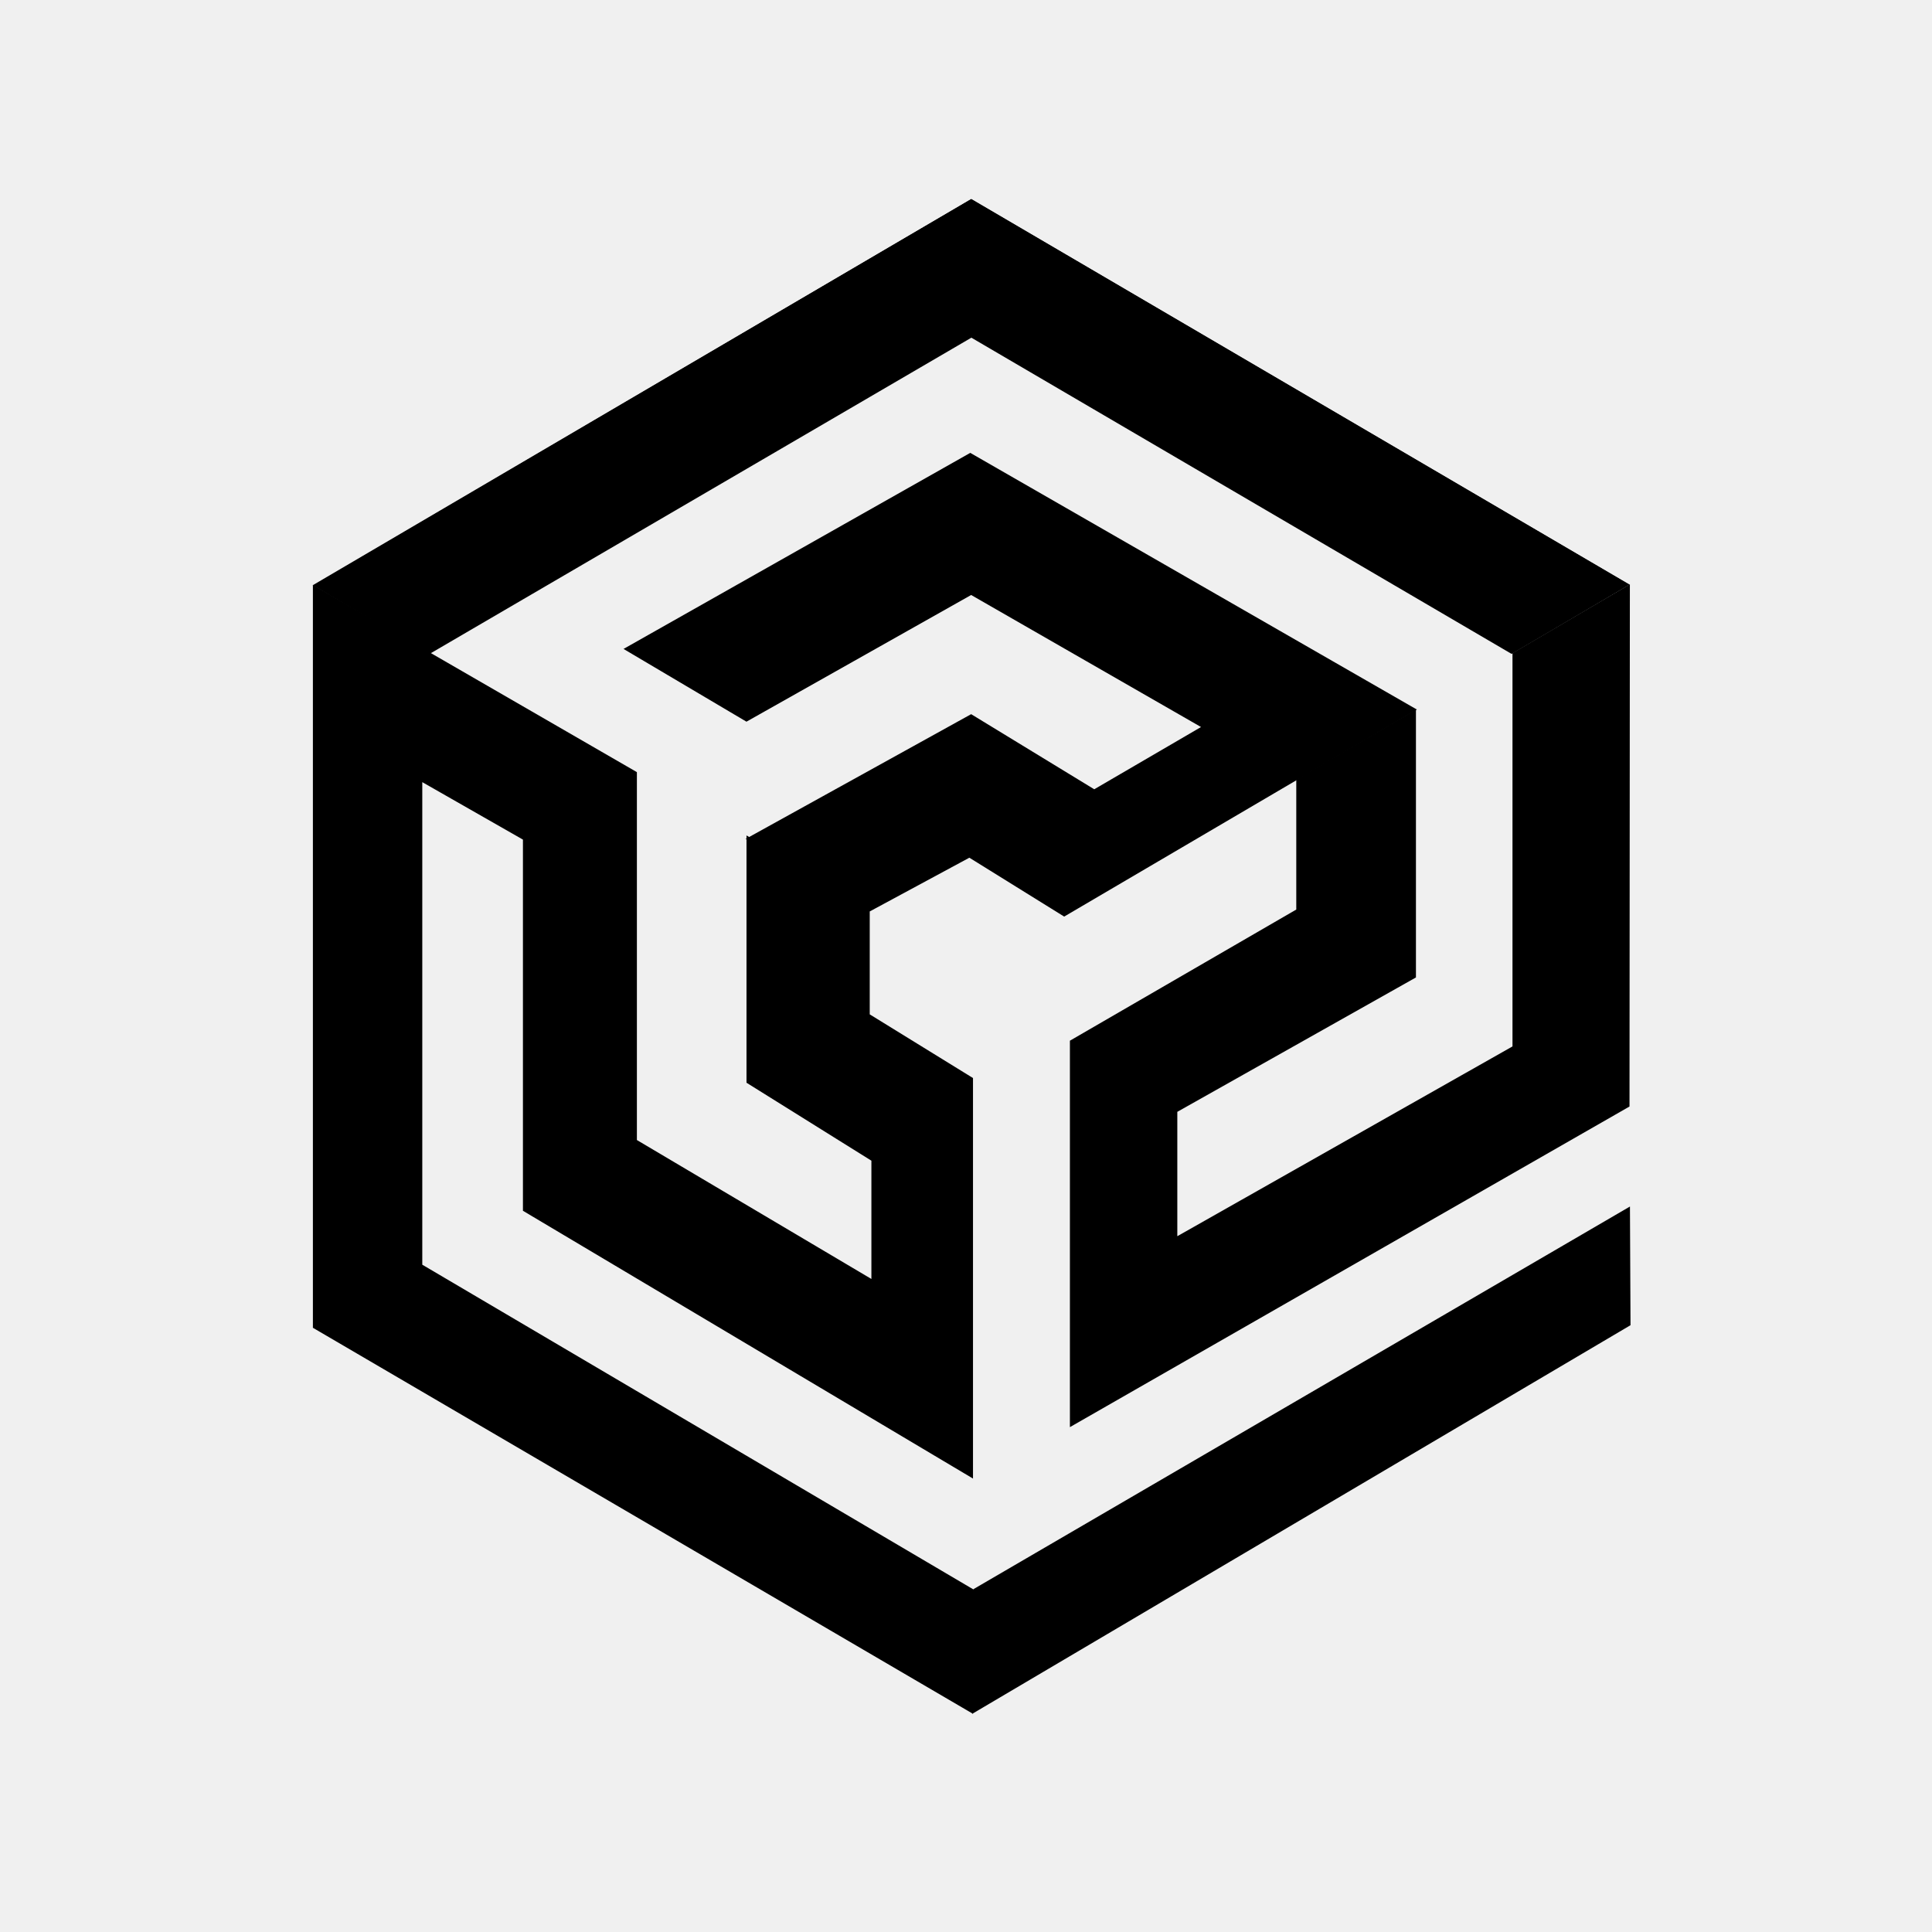
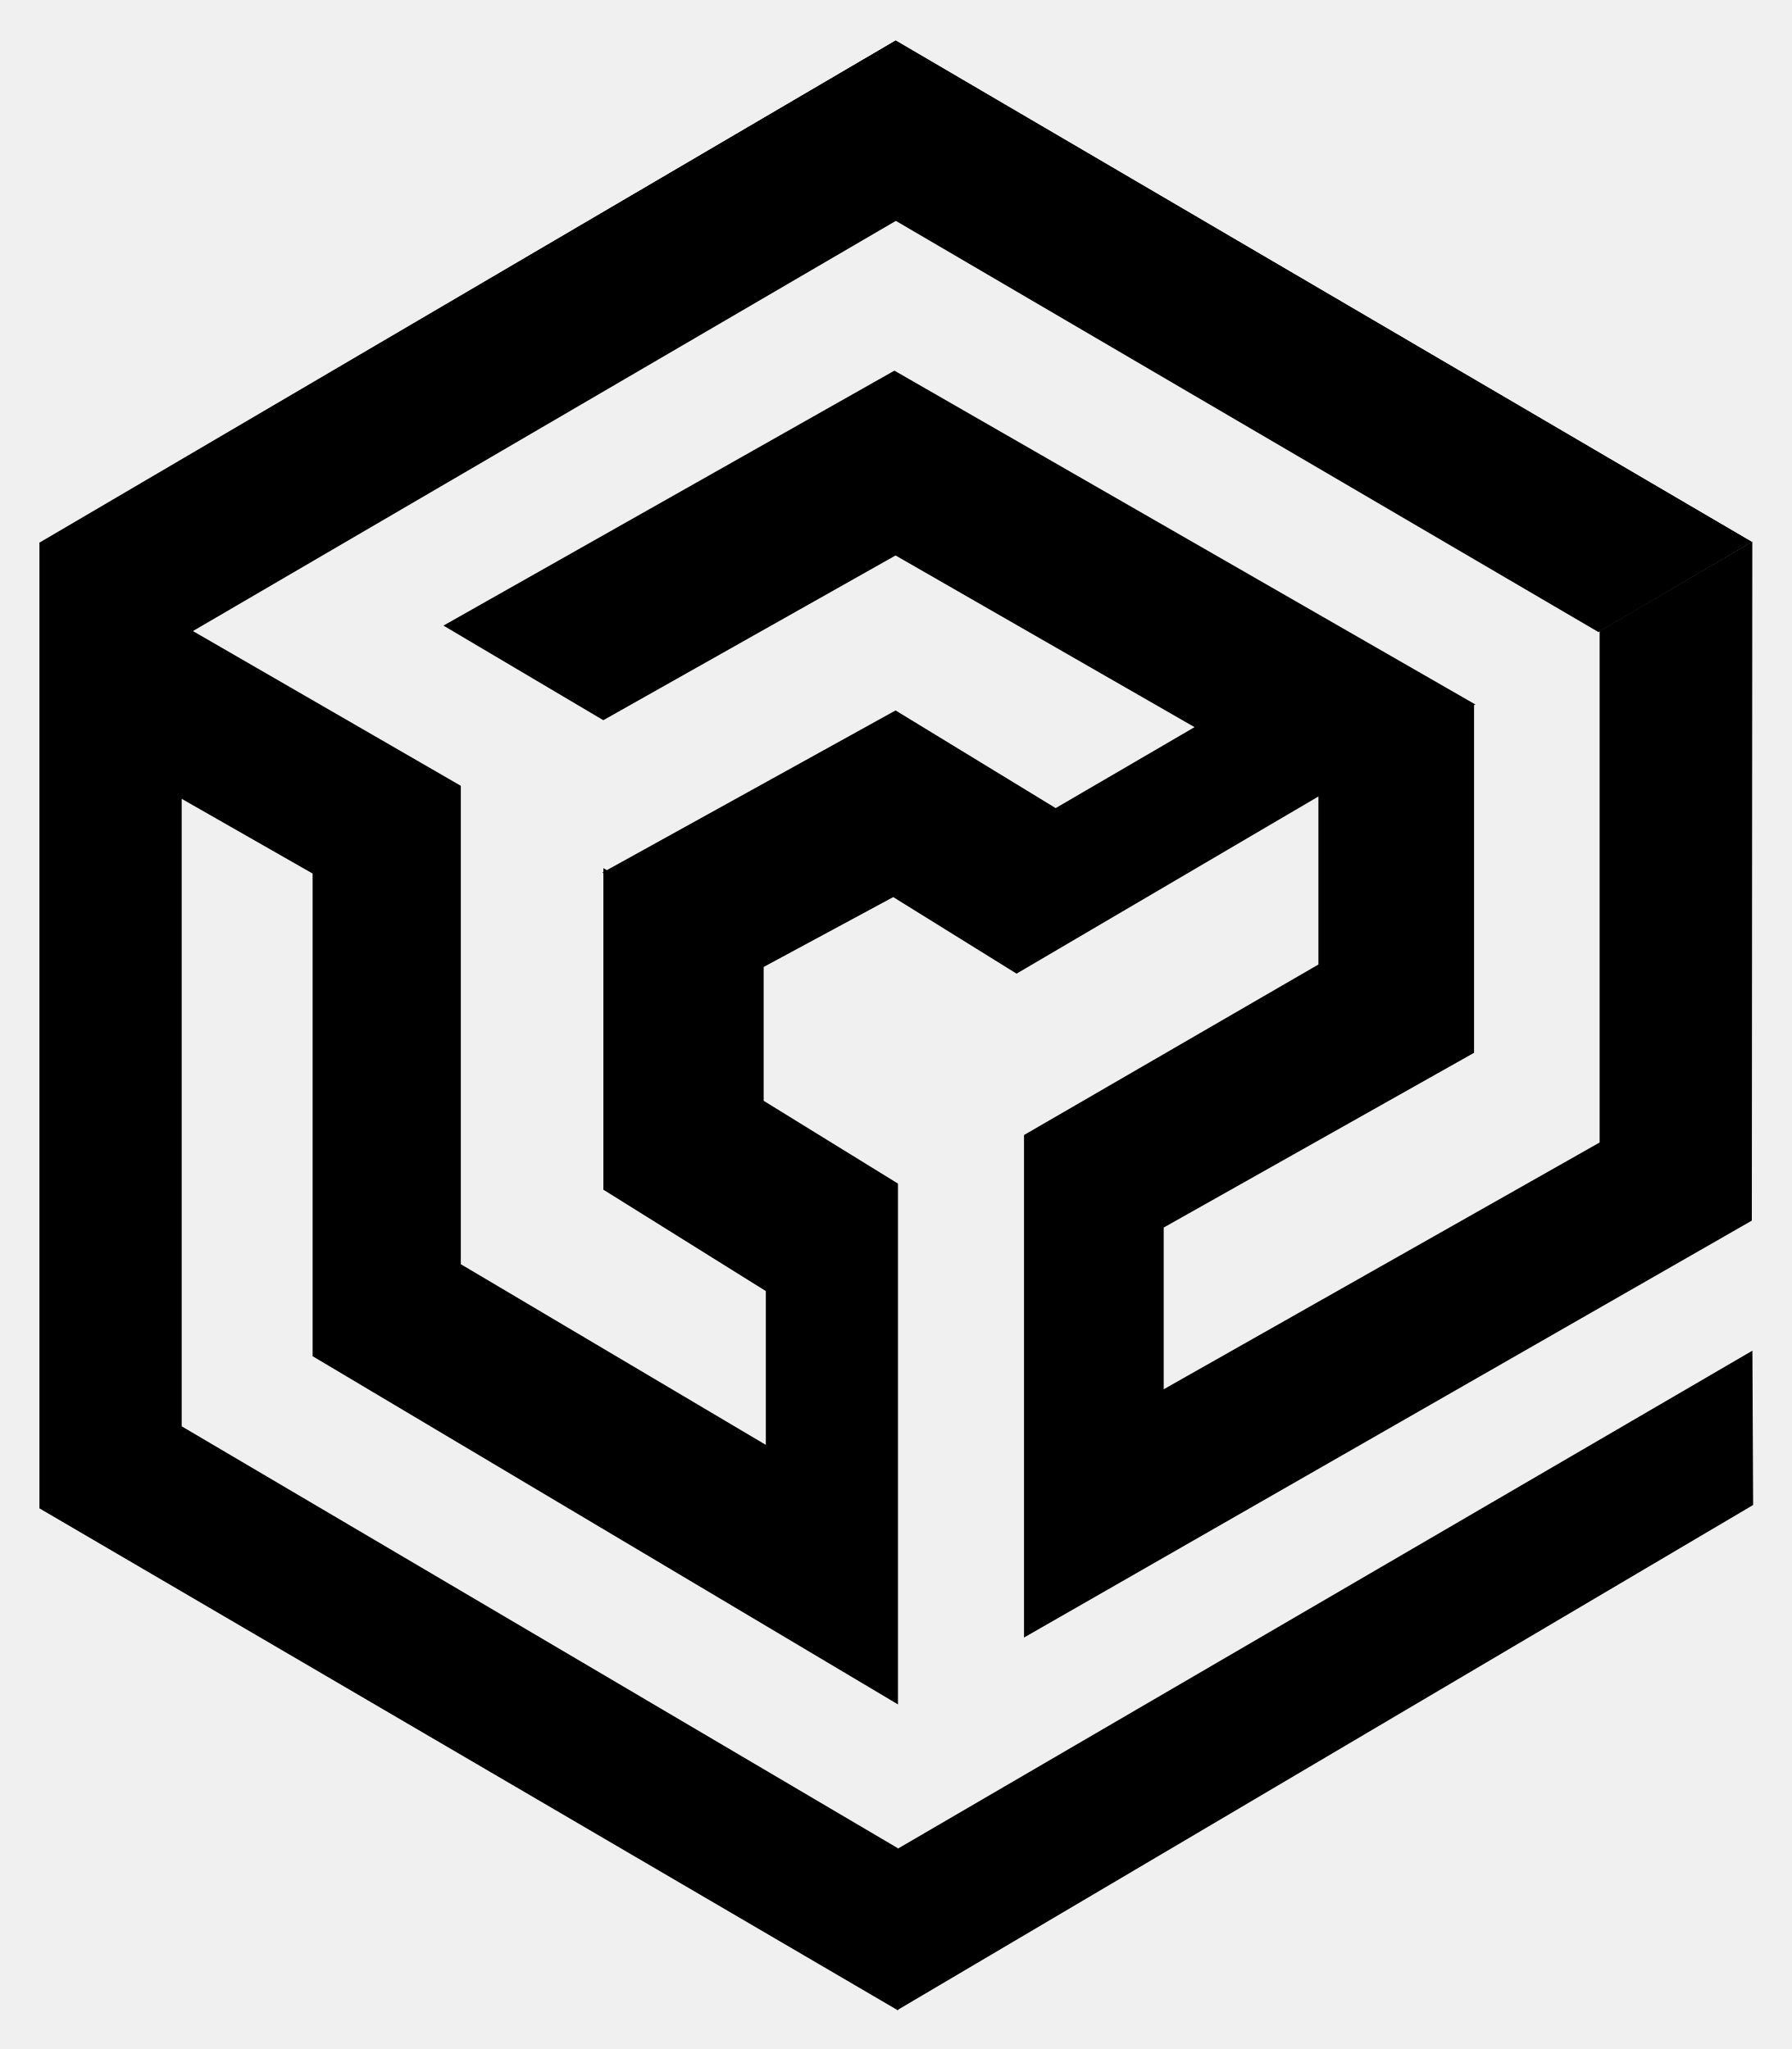
- <svg xmlns="http://www.w3.org/2000/svg" xmlns:xlink="http://www.w3.org/1999/xlink" width="2155px" height="2155px" viewBox="0 0 2155 2155" version="1.1" id="svg29">
-   <defs id="defs8">
-     <polygon id="path-1" points="736.511 1260.074 0.216 834.666 0.216 0.875 736.511 431.494" />
-     <polygon id="path-3" points="735.083 0.098 1470.324 430.849 735.083 861.6 0.625 431.276" />
-     <mask id="mask-2" fill="white">
-       <use xlink:href="#path-1" id="use10" />
+ <svg xmlns="http://www.w3.org/2000/svg" xmlns:xlink="http://www.w3.org/1999/xlink" role="img" viewBox="315.20 187.20 1536.60 1757.60">
+   <defs>
+     <path id="a" d="M736.511 1260.074L.216 834.666V.875l736.295 430.619z" />
+     <path id="b" d="M735.083.098l735.241 430.751L735.083 861.6.625 431.276z" />
+     <mask id="c" fill="#fff">
+       <use xlink:href="#a" />
    </mask>
-     <mask id="mask-4" fill="white">
-       <use xlink:href="#path-3" id="use16" />
+     <mask id="d" fill="#fff">
+       <use xlink:href="#b" />
    </mask>
  </defs>
-   <g id="icon" stroke="none" stroke-width="1" fill="none" fill-rule="evenodd">
-     <g id="Cube-Main" transform="translate(1082.718, 1066.562) scale(-1, -1) translate(-1082.718, -1066.562) translate(346.7185, 220.5625)">
-       <polygon id="Path-6" fill="#3e446f" fill-rule="nonzero" mask="url(#mask-2)" points="-11.705,256.219 -11.705,704.834 -0.406,709.678 115.399,781.086 115.399,896.483 115.399,938.336 252.854,1000.676 252.854,704.834 113.54,617.864 113.54,485.942 375.115,640.916 375.115,1067.075 754.408,1286.158 754.408,416.344 -4.543,-18.666 -4.543,131.848 -0.406,139.543 614.492,501.854 614.492,1040.106 502.223,976.01 502.223,562 " transform="translate(733.1969,0.031032)" style="fill:#000000;fill-opacity:1" />
-       <polygon id="Path-4" fill="#3e446f" fill-rule="nonzero" mask="url(#mask-4)" points="0.534,431.188 131.842,353.501 735.049,706.605 1353.265,345.783 997.751,141.303 986.939,147.442 735.3,286.668 598,202.891 478.898,272.332 735.3,419.596 985.939,278.288 1123.05,359.438 736.3,578.135 235.242,290.164 630.197,60.049 737.3,126.559 900.712,38.422 1510.464,380.139 1469.511,430.611 735.3,861.524 " transform="translate(0.168183,829.2926)" style="fill:#000000;fill-opacity:1" />
-       <polygon id="Path-2" fill="#524886" points="505.511,532.668 505.511,671.395 239.343,821.285 239.343,1120.148 372.82,1042.082 372.82,897.035 625.316,750.742 625.316,319.703 1.13,677.331 0.718,1259.805 131.652,1183.034 131.652,744.348 " style="fill-rule:nonzero;fill:#000000;fill-opacity:1" transform="translate(0,1)" />
-       <polygon id="Path-7" fill="#524886" points="0.633,565.779 0.006,433.4 734.041,0.062 734.041,138.318 " style="fill-rule:nonzero;fill:#000000;fill-opacity:1" transform="translate(0,1)" />
-     </g>
+   <g fill="#000" fill-opacity="1" fill-rule="nonzero" transform="rotate(180 909.36 956.281)" stroke="none" stroke-width="1">
+     <path d="M-11.705 256.219v448.615l11.299 4.844 115.805 71.408v157.25l137.455 62.34V704.834l-139.314-86.97V485.942l261.575 154.974v426.159l379.293 219.083V416.344L-4.543-18.666v150.514l4.137 7.695 614.898 362.311v538.252L502.223 976.01V562z" mask="url(#c)" transform="translate(733.197 .031)" />
+     <path d="M.534 431.188l131.308-77.687 603.207 353.104 618.216-360.822-355.514-204.48-10.812 6.139L735.3 286.668 598 202.891l-119.102 69.441L735.3 419.596l250.639-141.308 137.111 81.15L736.3 578.135 235.242 290.164 630.197 60.049l107.103 66.51 163.412-88.137 609.752 341.717-40.953 50.472L735.3 861.524z" mask="url(#d)" transform="translate(.168 829.293)" />
+     <path d="M505.511 533.668v138.727l-266.168 149.89v298.863l133.477-78.066V898.035l252.496-146.293V320.703L1.13 678.331l-.412 582.474 130.934-76.771V745.348z" />
+     <path d="M.633 566.779L.006 434.4 734.041 1.063v138.255z" />
  </g>
</svg>
